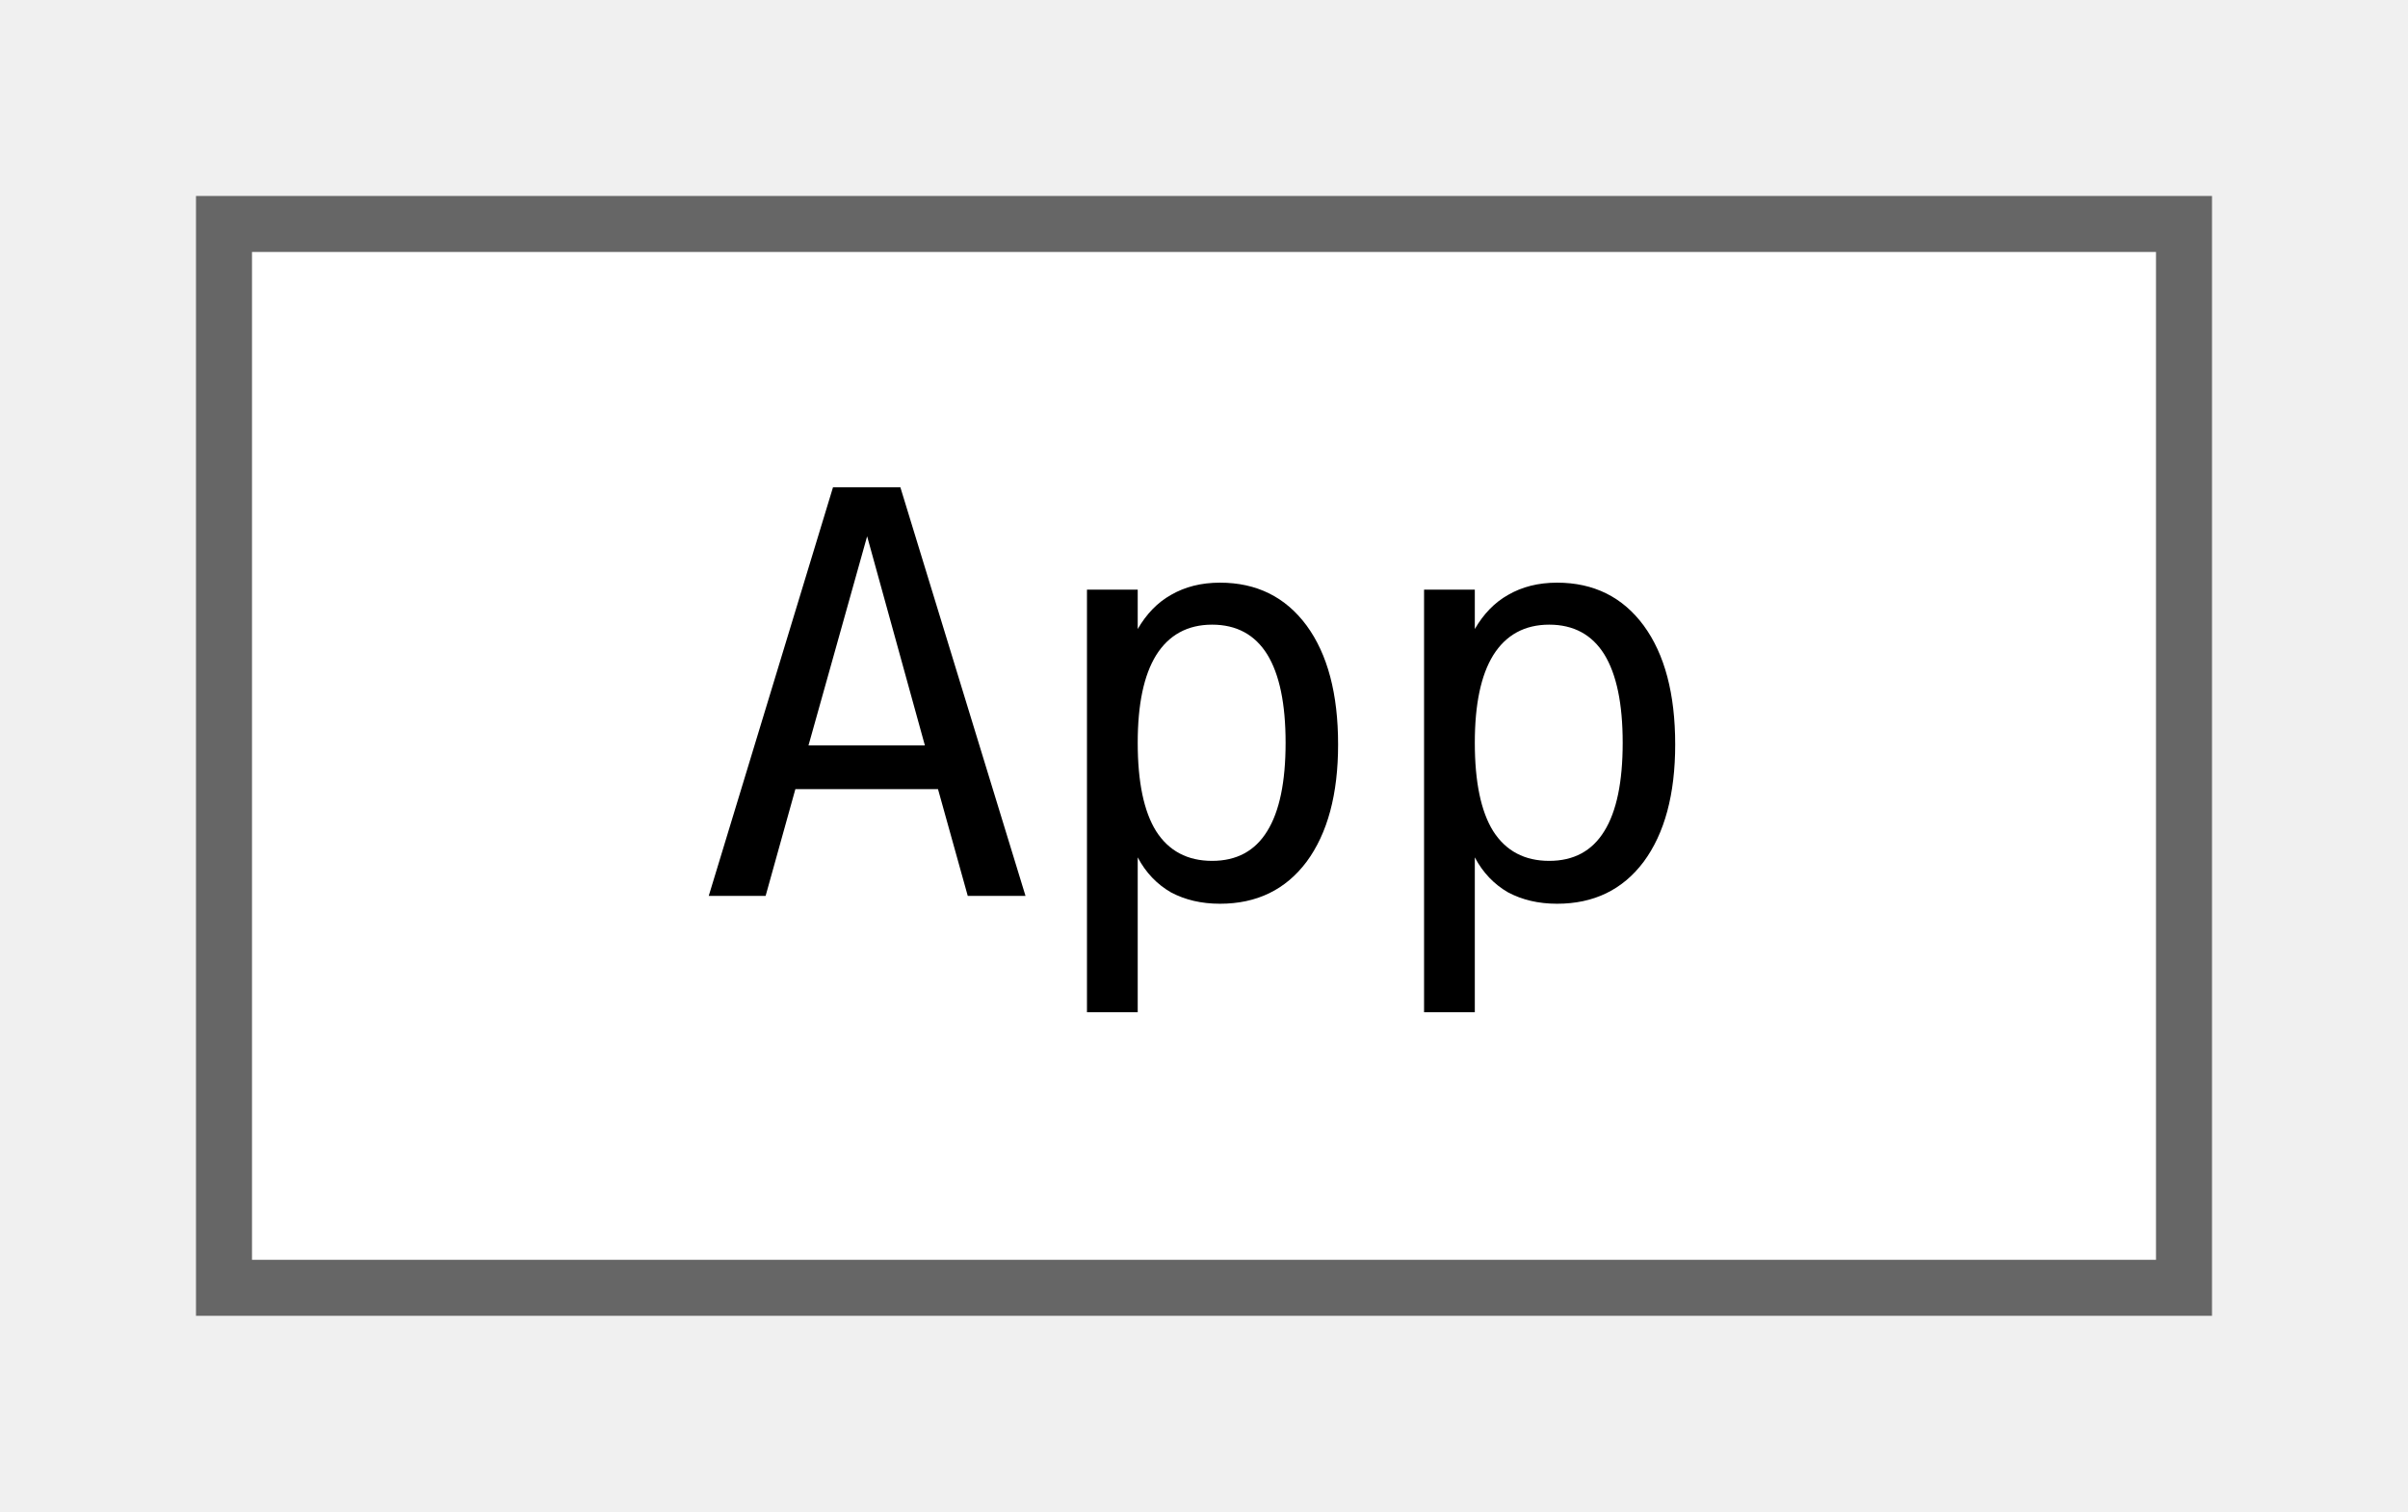
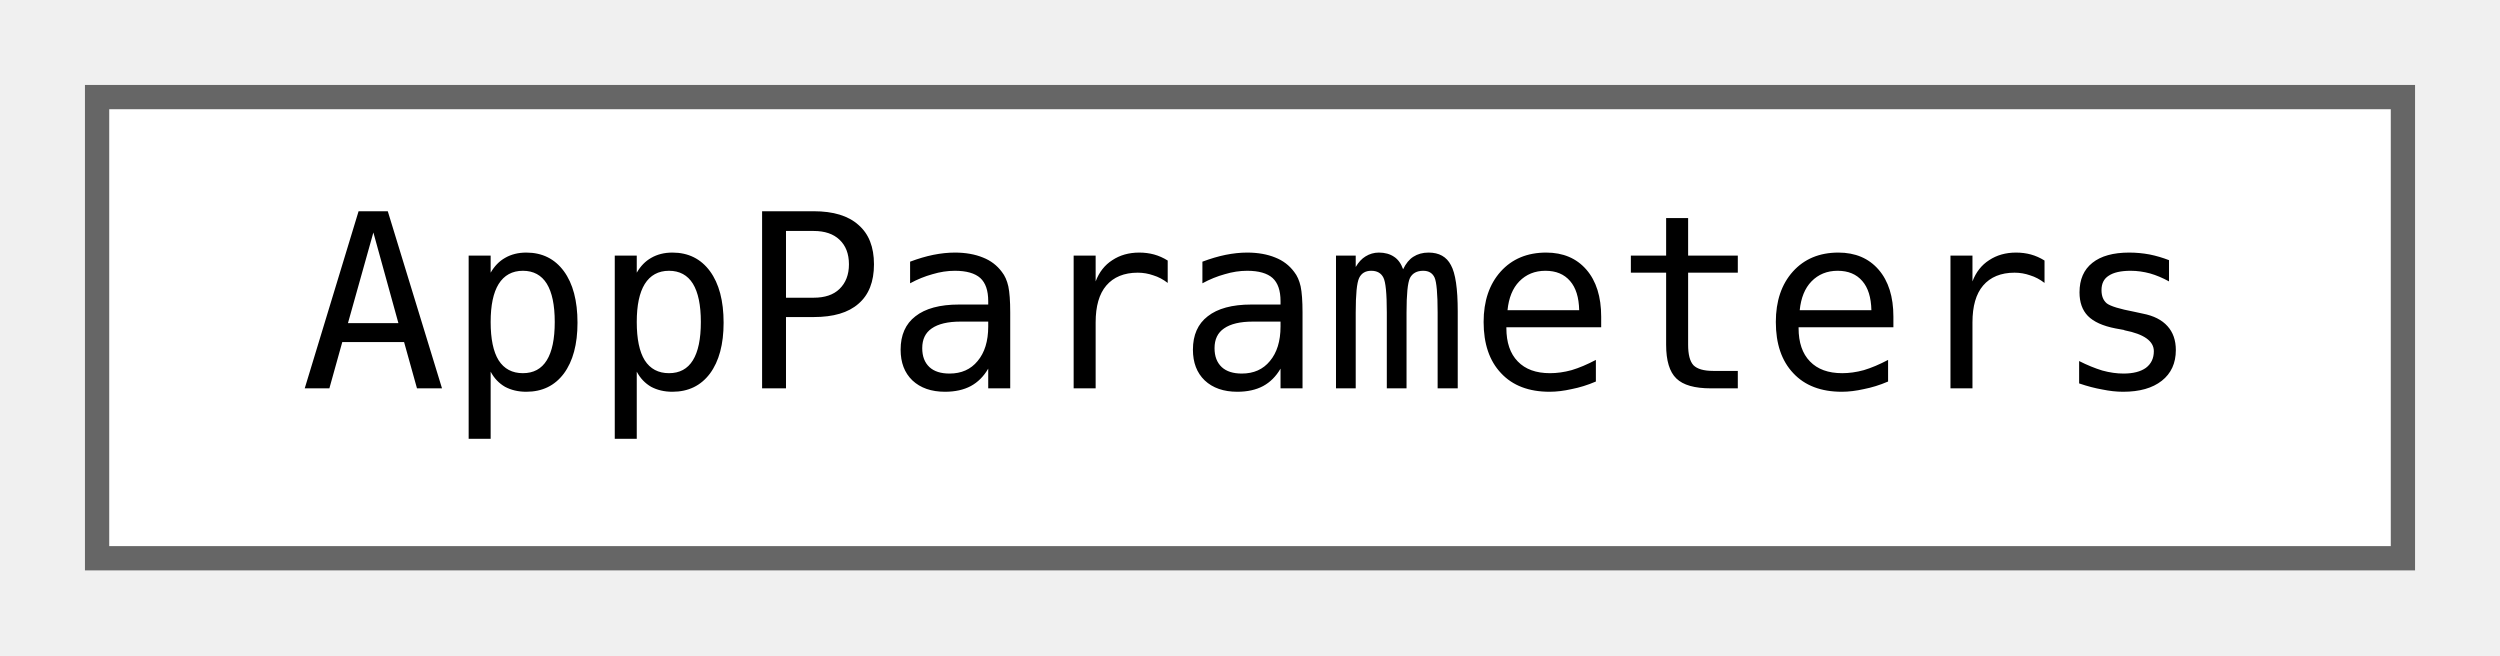
- <svg xmlns="http://www.w3.org/2000/svg" xmlns:xlink="http://www.w3.org/1999/xlink" width="43pt" height="27pt" viewBox="0.00 0.00 43.00 27.00">
+ <svg xmlns="http://www.w3.org/2000/svg" xmlns:xlink="http://www.w3.org/1999/xlink" width="103pt" height="27pt" viewBox="0.00 0.00 103.00 27.00">
  <g id="graph0" class="graph" transform="scale(1 1) rotate(0) translate(4 23)">
    <g id="node1" class="node">
      <g id="a_node1">
-         <a xlink:href="classjngl_1_1App.html" target="_top" xlink:title="There can only be one instance of this class which will be created before the window is shown.">
-           <polygon fill="white" stroke="#666666" points="35,-19 0,-19 0,0 35,0 35,-19" />
-           <text text-anchor="middle" x="17.5" y="-7" font-family="ui-monospace,monospace" font-size="10.00">App</text>
+         <a xlink:href="structjngl_1_1AppParameters.html" target="_top" xlink:title="Parameters used to initialize the main window.">
+           <polygon fill="white" stroke="#666666" points="95,-19 0,-19 0,0 95,0 95,-19" />
+           <text text-anchor="middle" x="47.5" y="-7" font-family="ui-monospace,monospace" font-size="10.00">AppParameters</text>
        </a>
      </g>
    </g>
  </g>
</svg>
